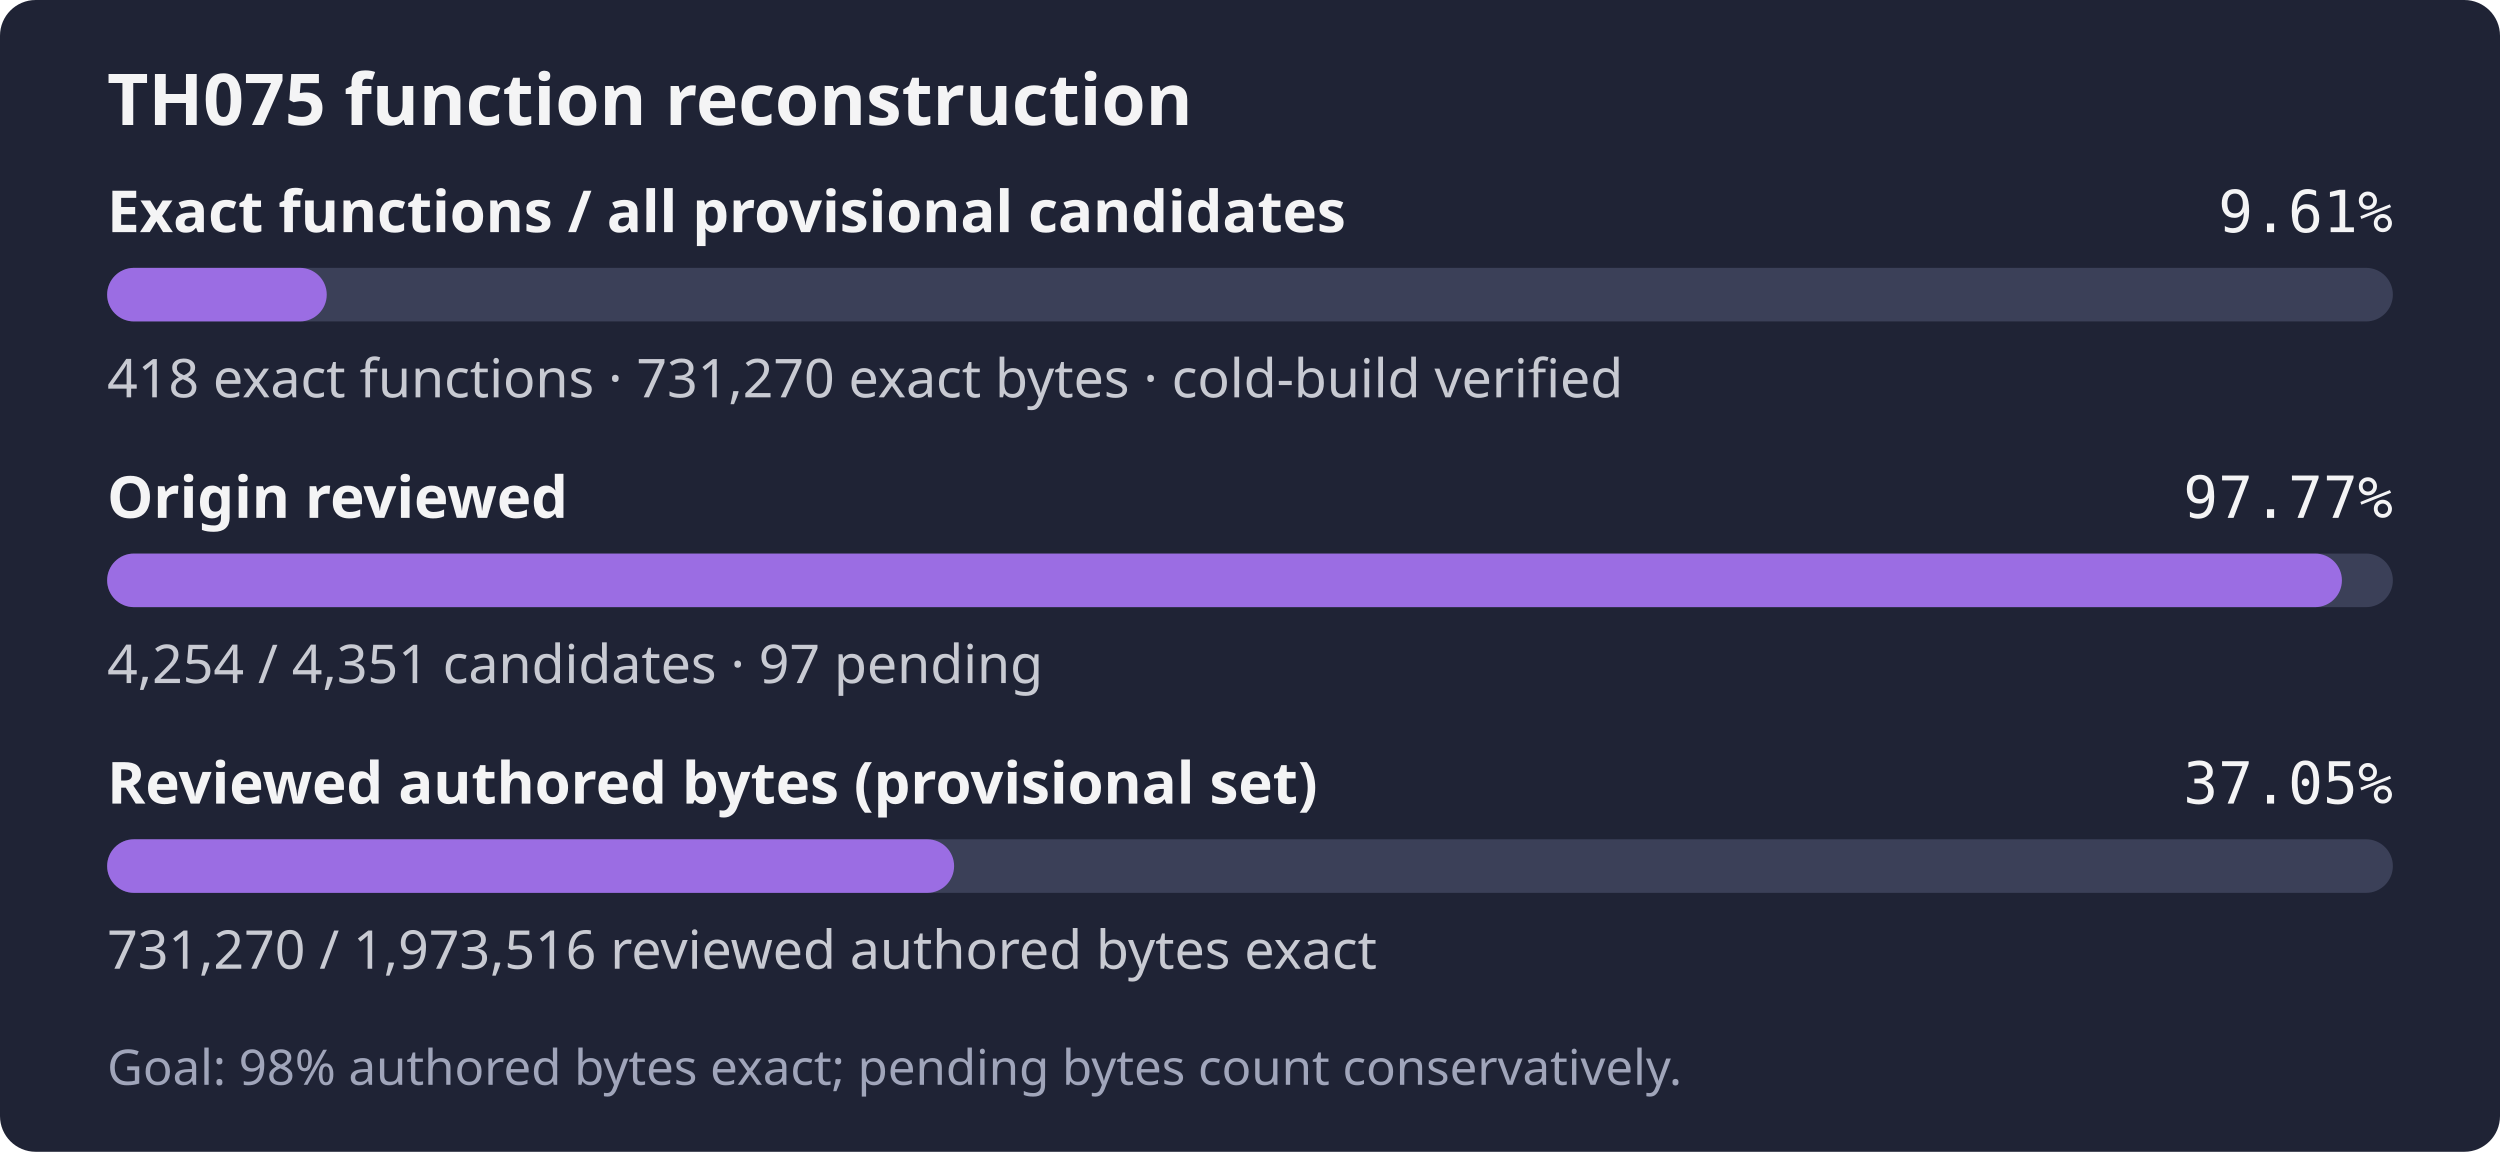
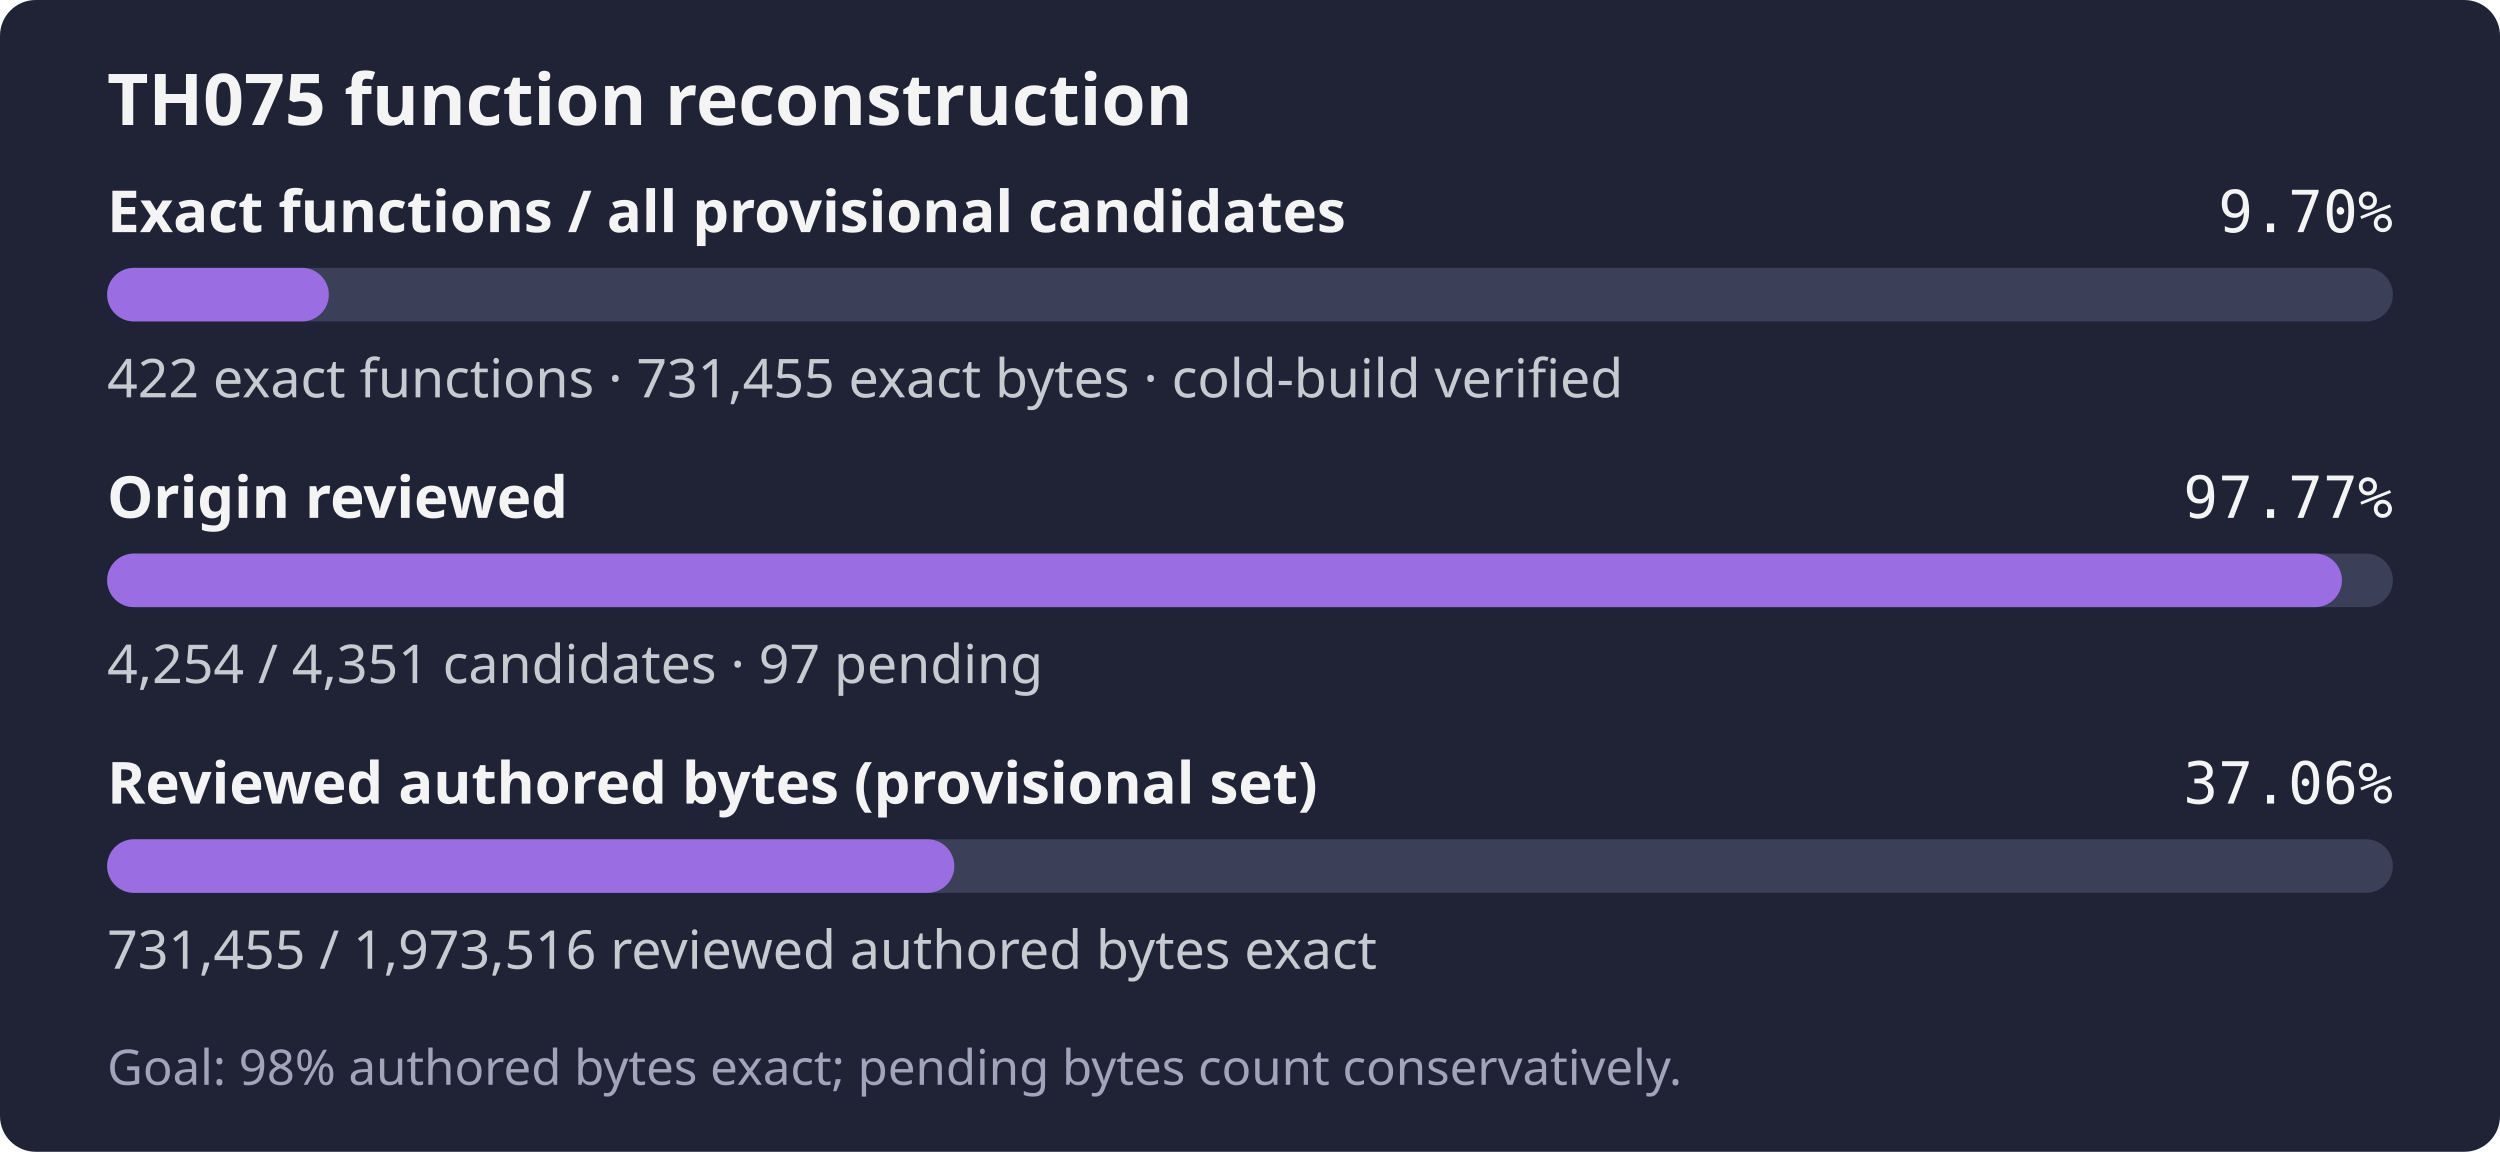
- <svg xmlns="http://www.w3.org/2000/svg" width="560" height="258" role="img" aria-label="TH075: 418 exact functions, 731,270 exact bytes; 4,254 of 4,351 candidates reviewed; Goal: 98% authored bytes exact; pending bytes count conservatively.">
+ <svg xmlns="http://www.w3.org/2000/svg" width="560" height="258" role="img" aria-label="TH075: 422 exact functions, 731,455 exact bytes; 4,254 of 4,351 candidates reviewed; Goal: 98% authored bytes exact; pending bytes count conservatively.">
  <rect width="560" height="258" rx="8" fill="#1f2335" />
  <text x="24" y="28" fill="#f4f4f5" font-family="sans-serif" font-size="16" font-weight="600">TH075 function reconstruction</text>
  <text x="24" y="52" fill="#f4f4f5" font-family="sans-serif" font-size="13" font-weight="600">Exact functions / all provisional candidates</text>
-   <text x="536" y="52" fill="#f4f4f5" text-anchor="end" font-family="monospace" font-size="13">9.61%</text>
+   <text x="536" y="52" fill="#f4f4f5" text-anchor="end" font-family="monospace" font-size="13">9.70%</text>
  <rect x="24" y="60" width="512" height="12" rx="6" fill="#3b4058" />
-   <rect x="24" y="60" width="49.19" height="12" rx="6" fill="#9b6de3" />
-   <text x="24" y="89" fill="#c8cad2" font-family="sans-serif" font-size="12">418 exact functions · 731,270 exact bytes · cold-build verified</text>
+   <rect x="24" y="60" width="49.66" height="12" rx="6" fill="#9b6de3" />
+   <text x="24" y="89" fill="#c8cad2" font-family="sans-serif" font-size="12">422 exact functions · 731,455 exact bytes · cold-build verified</text>
  <text x="24" y="116" fill="#f4f4f5" font-family="sans-serif" font-size="13" font-weight="600">Origin reviewed</text>
  <text x="536" y="116" fill="#f4f4f5" text-anchor="end" font-family="monospace" font-size="13">97.77%</text>
  <rect x="24" y="124" width="512" height="12" rx="6" fill="#3b4058" />
  <rect x="24" y="124" width="500.59" height="12" rx="6" fill="#9b6de3" />
  <text x="24" y="153" fill="#c8cad2" font-family="sans-serif" font-size="12">4,254 / 4,351 candidates · 97 pending</text>
  <text x="24" y="180" fill="#f4f4f5" font-family="sans-serif" font-size="13" font-weight="600">Reviewed authored bytes (provisional set)</text>
-   <text x="536" y="180" fill="#f4f4f5" text-anchor="end" font-family="monospace" font-size="13">37.05%</text>
+   <text x="536" y="180" fill="#f4f4f5" text-anchor="end" font-family="monospace" font-size="13">37.06%</text>
  <rect x="24" y="188" width="512" height="12" rx="6" fill="#3b4058" />
-   <rect x="24" y="188" width="189.72" height="12" rx="6" fill="#9b6de3" />
-   <text x="24" y="217" fill="#c8cad2" font-family="sans-serif" font-size="12">731,270 / 1,973,516 reviewed authored bytes exact</text>
+   <rect x="24" y="188" width="189.77" height="12" rx="6" fill="#9b6de3" />
+   <text x="24" y="217" fill="#c8cad2" font-family="sans-serif" font-size="12">731,455 / 1,973,516 reviewed authored bytes exact</text>
  <text x="24" y="243" fill="#a0a5ba" font-family="sans-serif" font-size="11">Goal: 98% authored bytes exact; pending bytes count conservatively.</text>
</svg>
